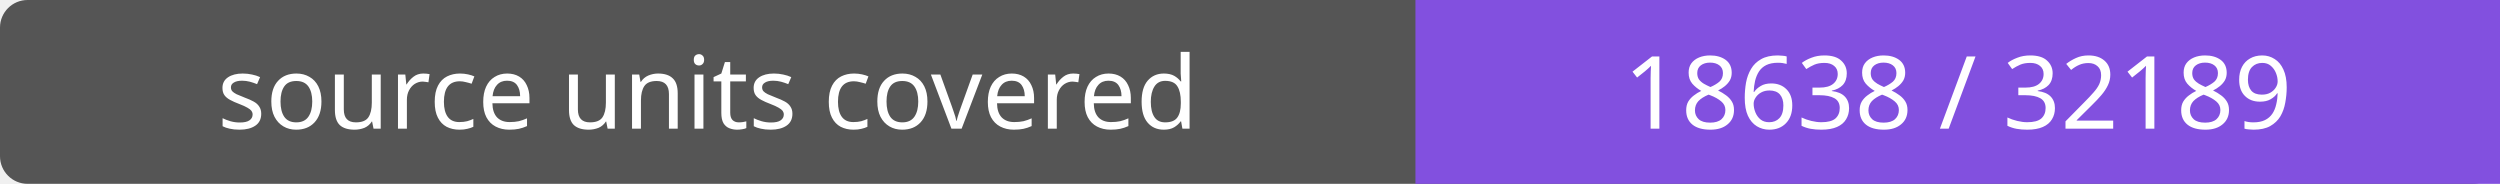
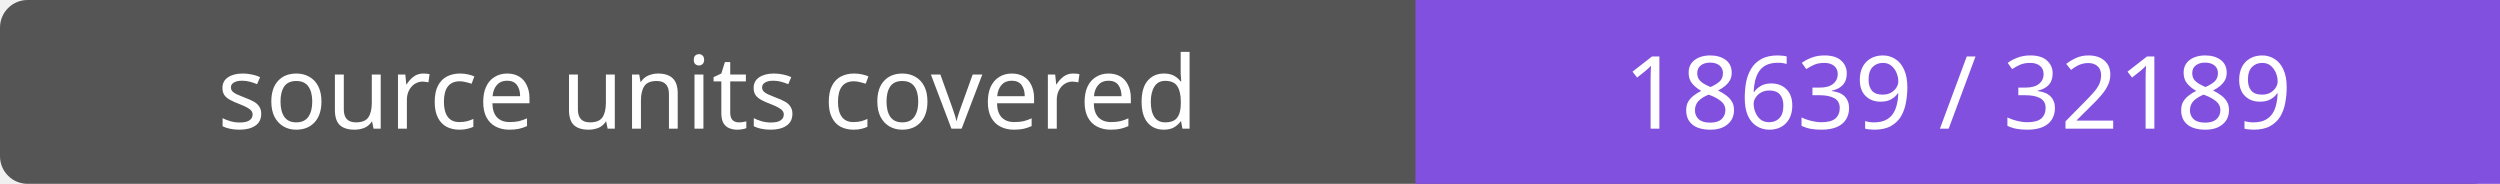
- <svg xmlns="http://www.w3.org/2000/svg" width="272" height="20" role="img" aria-label="source units covered: 18638 / 32189">
+ <svg xmlns="http://www.w3.org/2000/svg" width="272" height="20" role="img" aria-label="source units covered: 18639 / 32189">
  <rect width="272" height="20" rx="3" fill="#555" />
  <path fill="#8250df" d="M154 0h118v20H154z" />
  <g fill="#fff" text-anchor="middle" font-family="Verdana,sans-serif" font-size="11">
    <text x="77.0" y="14">source units covered</text>
-     <text x="213.0" y="14">18638 / 32189</text>
+     <text x="213.0" y="14">18639 / 32189</text>
  </g>
</svg>
